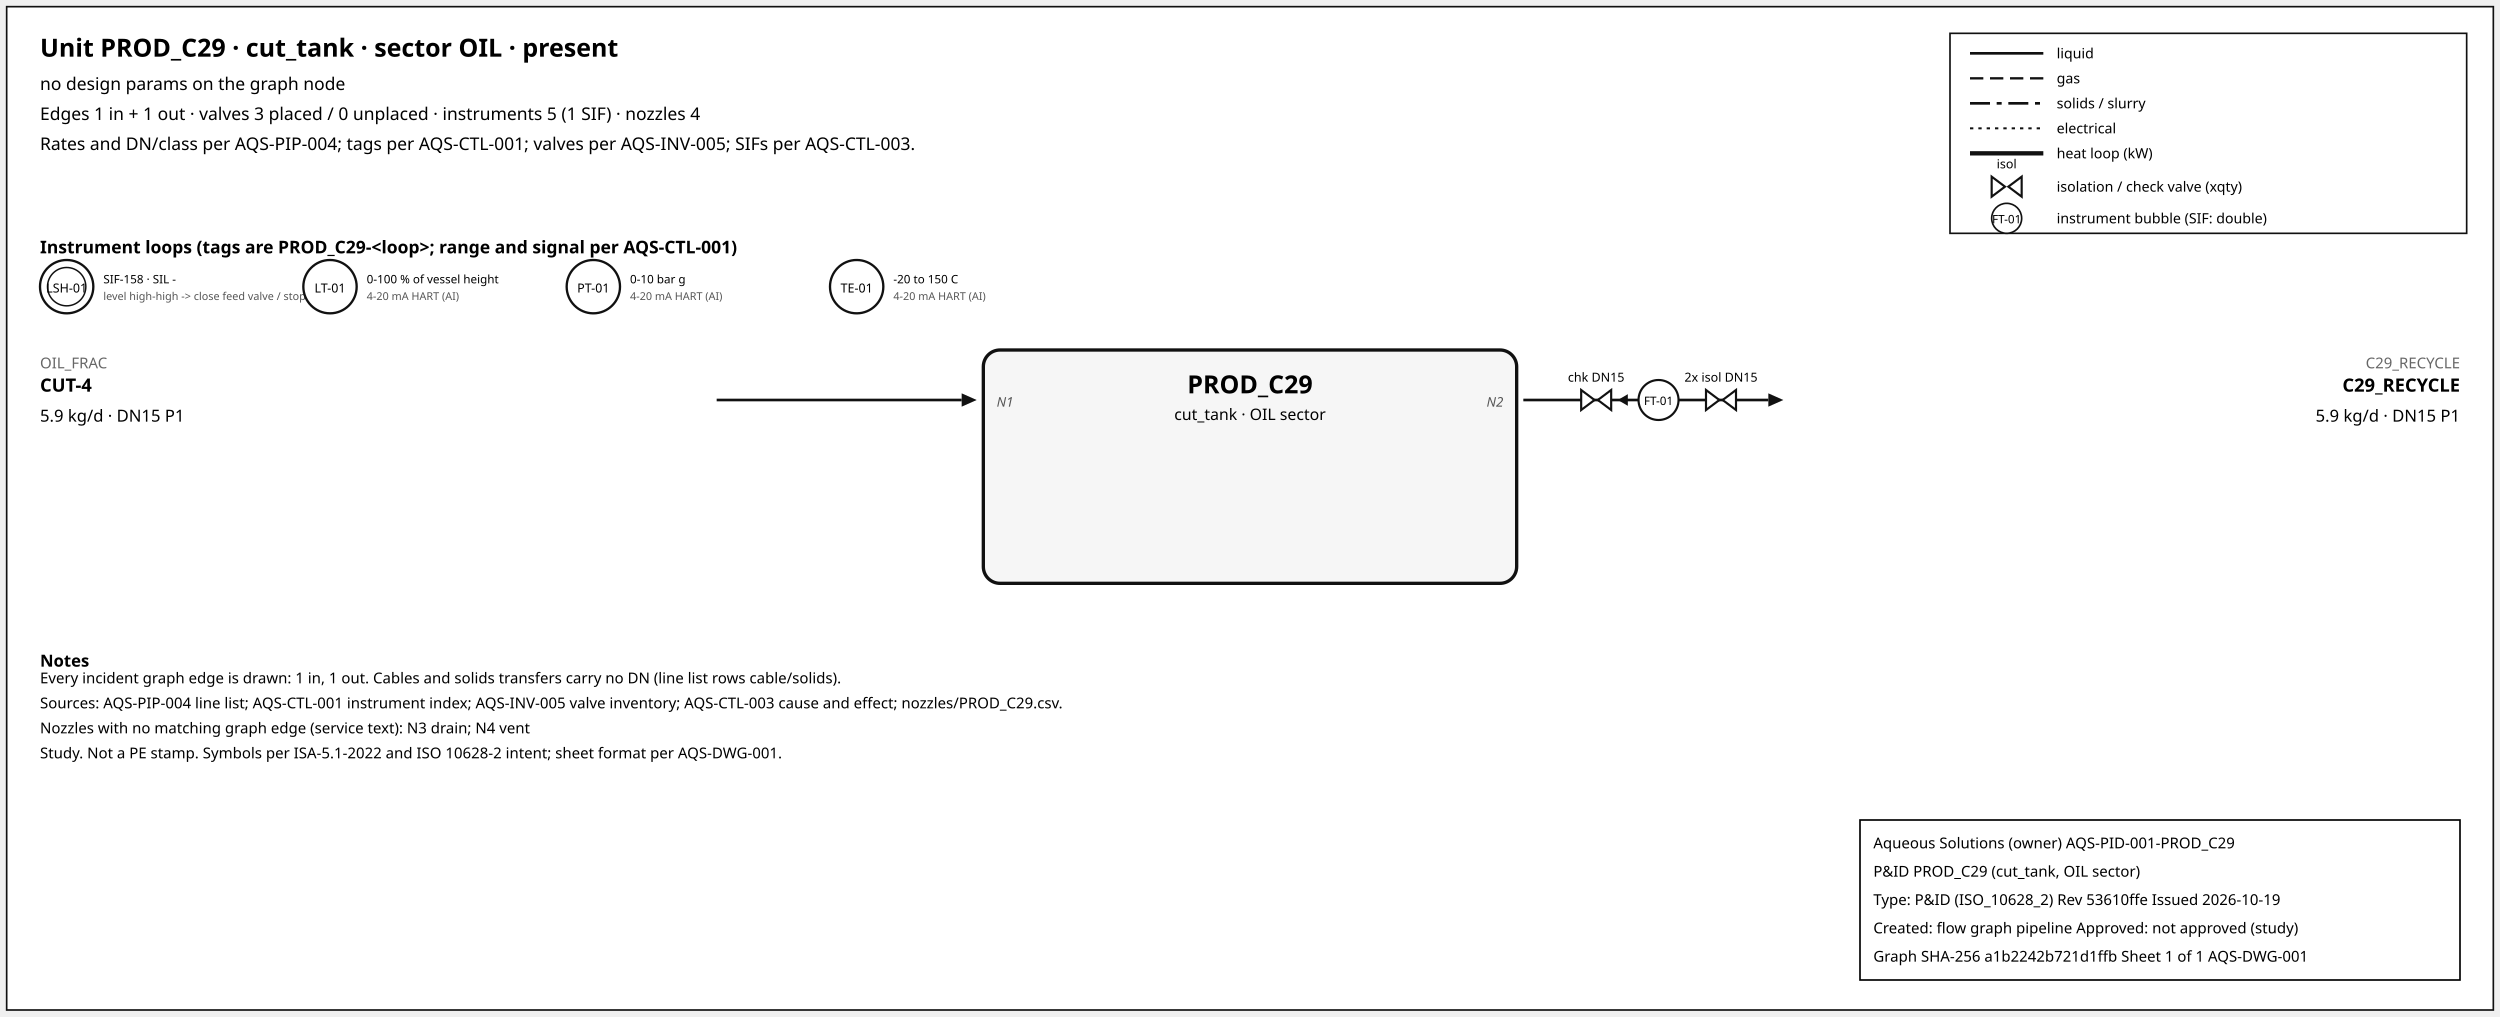
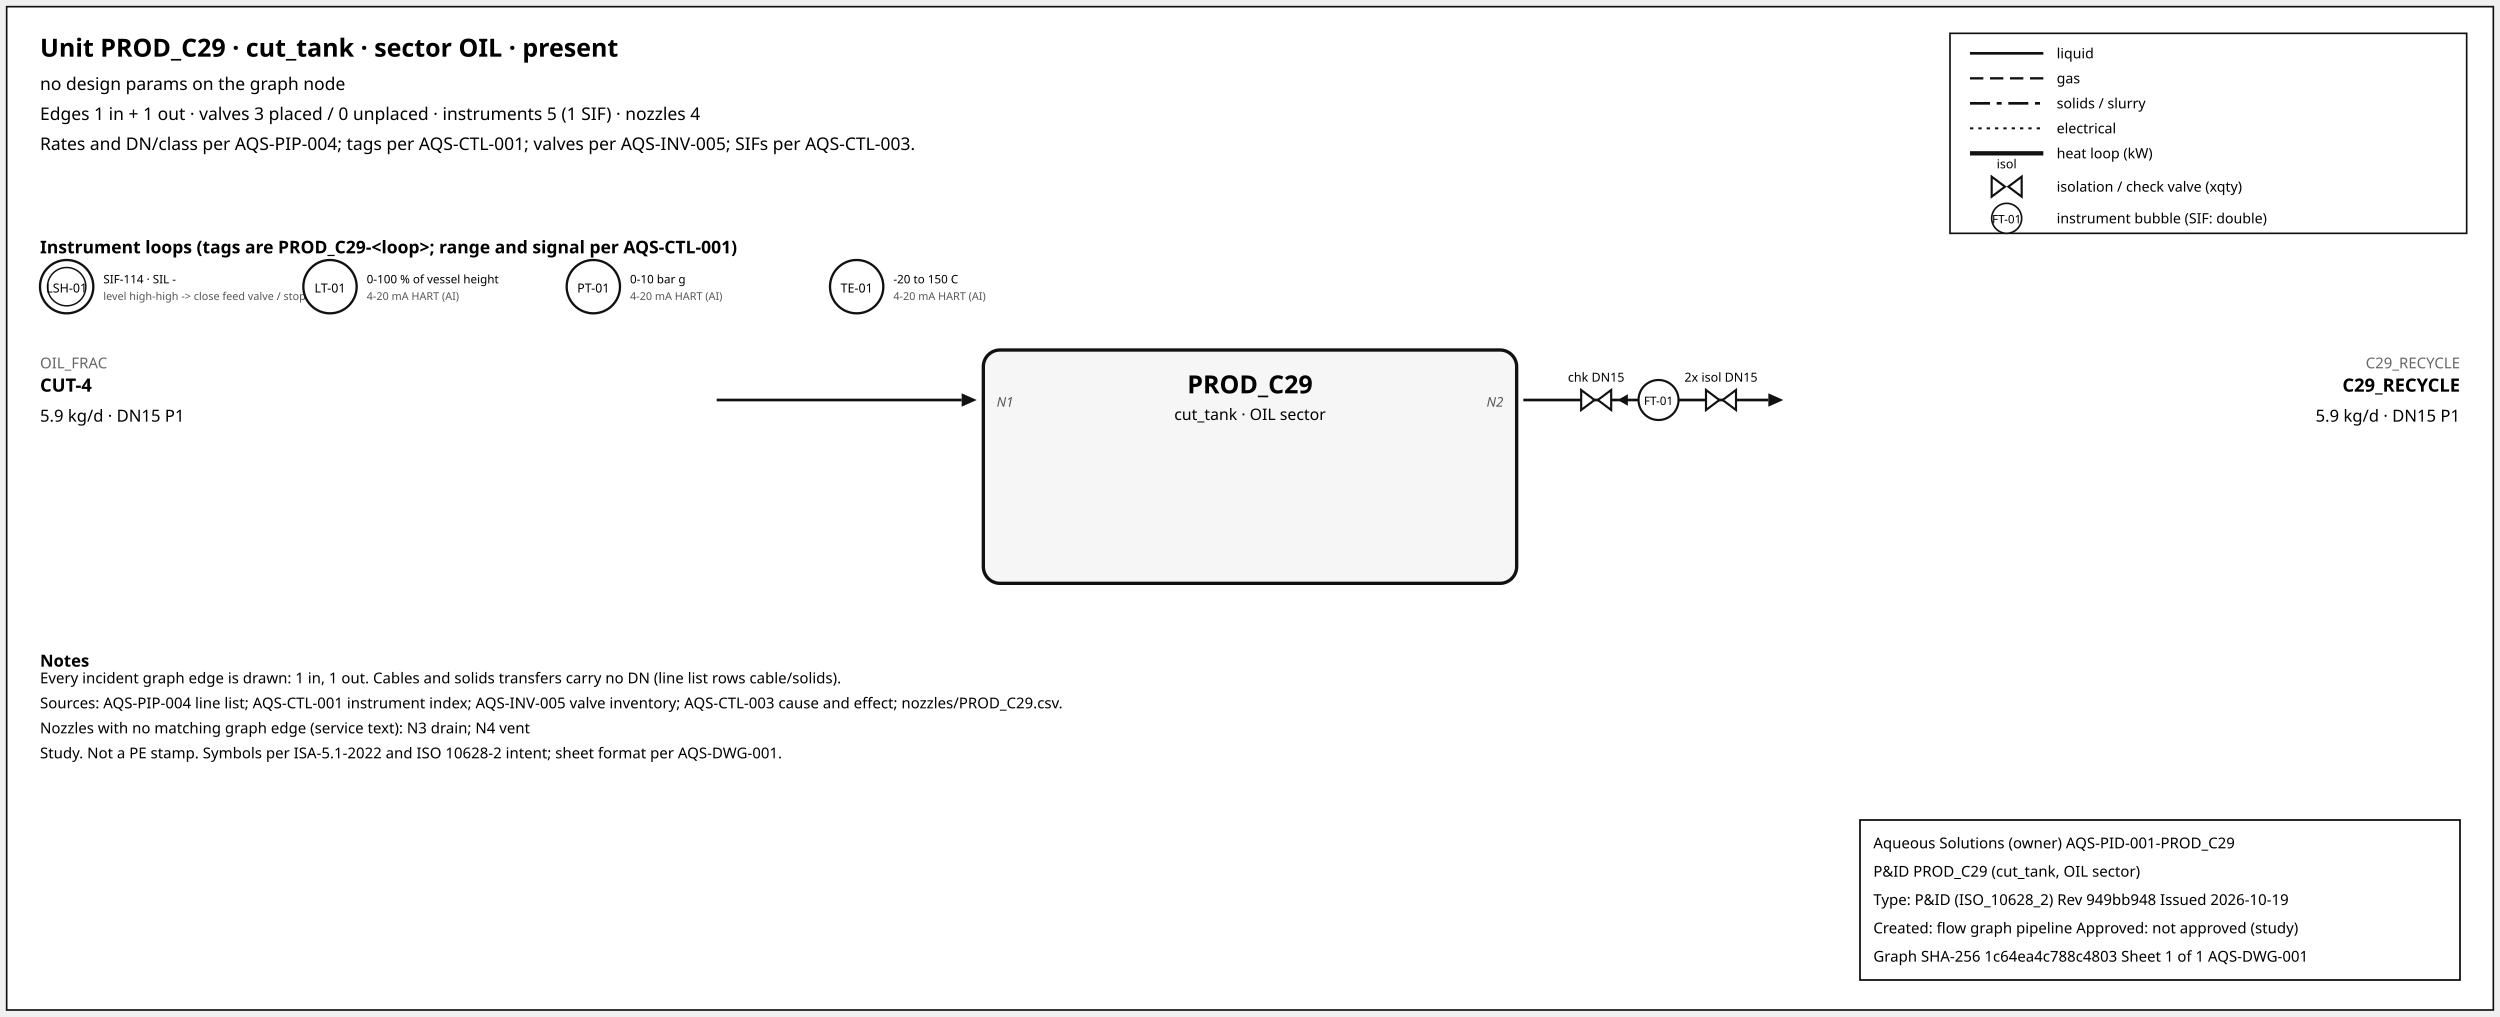
<svg xmlns="http://www.w3.org/2000/svg" width="1500" height="610" font-family="sans-serif">
  <rect x="4" y="4" width="1492" height="602" fill="white" stroke="#111" />
  <text x="24" y="34" font-size="15" font-weight="600">Unit PROD_C29 · cut_tank · sector OIL · present</text>
  <text x="24" y="54" font-size="10.5">no design params on the graph node</text>
  <text x="24" y="72" font-size="10.5">Edges 1 in + 1 out · valves 3 placed / 0 unplaced · instruments 5 (1 SIF) · nozzles 4</text>
  <text x="24" y="90" font-size="10.5">Rates and DN/class per AQS-PIP-004; tags per AQS-CTL-001; valves per AQS-INV-005; SIFs per AQS-CTL-003.</text>
  <rect x="1170" y="20" width="310" height="120" fill="white" stroke="#111" />
  <line x1="1182" y1="32" x2="1226" y2="32" stroke="#111" stroke-width="1.6" />
  <text x="1234" y="35" font-size="8.5">liquid</text>
  <line x1="1182" y1="47" x2="1226" y2="47" stroke="#111" stroke-width="1.4" stroke-dasharray="8,4" />
  <text x="1234" y="50" font-size="8.5">gas</text>
  <line x1="1182" y1="62" x2="1226" y2="62" stroke="#111" stroke-width="1.6" stroke-dasharray="12,4,3,4" />
  <text x="1234" y="65" font-size="8.5">solids / slurry</text>
  <line x1="1182" y1="77" x2="1226" y2="77" stroke="#111" stroke-width="1.2" stroke-dasharray="2,3" />
  <text x="1234" y="80" font-size="8.5">electrical</text>
  <line x1="1182" y1="92" x2="1226" y2="92" stroke="#111" stroke-width="2.6" />
  <text x="1234" y="95" font-size="8.5">heat loop (kW)</text>
  <path d="M 1195.0,106 L 1203.0,112 L 1195.0,118 Z M 1213.0,106 L 1205.0,112 L 1213.0,118 Z" fill="white" stroke="#111" stroke-width="1.3" />
  <text x="1204.0" y="101.0" font-size="7.5" text-anchor="middle">isol</text>
  <text x="1234" y="115" font-size="8.5">isolation / check valve (xqty)</text>
  <circle cx="1204" cy="131" r="9" fill="white" stroke="#111" />
  <text x="1204" y="134" font-size="7" text-anchor="middle">FT-01</text>
  <text x="1234" y="134" font-size="8.5">instrument bubble (SIF: double)</text>
  <text x="24" y="152" font-size="10.5" font-weight="600">Instrument loops (tags are PROD_C29-&lt;loop&gt;; range and signal per AQS-CTL-001)</text>
  <circle cx="40" cy="172" r="16" fill="white" stroke="#111" stroke-width="1.4" />
  <circle cx="40" cy="172" r="11.5" fill="none" stroke="#111" stroke-width="0.9" />
  <text x="40" y="175.5" font-size="7.5" text-anchor="middle">LSH-01</text>
-   <text x="62" y="170" font-size="7">SIF-158 · SIL -</text>
+   <text x="62" y="170" font-size="7">SIF-114 · SIL -</text>
  <text x="62" y="180" font-size="6.5" fill="#555">level high-high -&gt; close feed valve / stop f</text>
  <circle cx="198" cy="172" r="16" fill="white" stroke="#111" stroke-width="1.4" />
  <text x="198" y="175.5" font-size="7.5" text-anchor="middle">LT-01</text>
  <text x="220" y="170" font-size="7">0-100 % of vessel height</text>
  <text x="220" y="180" font-size="6.5" fill="#555">4-20 mA HART (AI)</text>
  <circle cx="356" cy="172" r="16" fill="white" stroke="#111" stroke-width="1.4" />
  <text x="356" y="175.5" font-size="7.5" text-anchor="middle">PT-01</text>
  <text x="378" y="170" font-size="7">0-10 bar g</text>
  <text x="378" y="180" font-size="6.5" fill="#555">4-20 mA HART (AI)</text>
  <circle cx="514" cy="172" r="16" fill="white" stroke="#111" stroke-width="1.4" />
  <text x="514" y="175.5" font-size="7.5" text-anchor="middle">TE-01</text>
  <text x="536" y="170" font-size="7">-20 to 150 C</text>
  <text x="536" y="180" font-size="6.5" fill="#555">4-20 mA HART (AI)</text>
  <rect x="590" y="210" width="320" height="140" rx="10" fill="#f6f6f6" stroke="#111" stroke-width="2" />
  <text x="750.0" y="236" font-size="15" font-weight="700" text-anchor="middle">PROD_C29</text>
  <text x="750.0" y="252" font-size="9.5" text-anchor="middle">cut_tank · OIL sector</text>
  <line x1="430" y1="240" x2="577" y2="240" stroke="#111" stroke-width="1.6" class="edge-in" />
  <polygon points="586,240 577,236 577,244" fill="#111" />
  <text x="24" y="221" font-size="9" fill="#666" text-anchor="start">OIL_FRAC</text>
  <text x="24" y="235" font-size="11" font-weight="600" text-anchor="start">CUT-4</text>
  <text x="24" y="253" font-size="10" text-anchor="start">5.9 kg/d · DN15 P1</text>
  <text x="598" y="244" font-size="8" font-style="italic" fill="#555" text-anchor="start">N1</text>
  <line x1="914" y1="240" x2="1061" y2="240" stroke="#111" stroke-width="1.6" class="edge-out" />
  <polygon points="1070,240 1061,236 1061,244" fill="#111" />
  <text x="1476" y="221" font-size="9" fill="#666" text-anchor="end">C29_RECYCLE</text>
  <text x="1476" y="235" font-size="11" font-weight="600" text-anchor="end">C29_RECYCLE</text>
  <text x="1476" y="253" font-size="10" text-anchor="end">5.9 kg/d · DN15 P1</text>
  <text x="902" y="244" font-size="8" font-style="italic" fill="#555" text-anchor="end">N2</text>
  <line x1="979.7" y1="240" x2="971.7" y2="240" stroke="#111" stroke-width="1.2" />
  <polygon points="970.7,240 976.7,236.5 976.7,243.5" fill="#111" />
  <path d="M 948.7,234 L 956.7,240 L 948.7,246 Z M 966.7,234 L 958.7,240 L 966.7,246 Z" fill="white" stroke="#111" stroke-width="1.3" />
  <text x="957.7" y="229.0" font-size="7.5" text-anchor="middle">chk DN15</text>
  <path d="M 1023.6,234 L 1031.6,240 L 1023.6,246 Z M 1041.6,234 L 1033.6,240 L 1041.6,246 Z" fill="white" stroke="#111" stroke-width="1.3" />
  <text x="1032.6" y="229.0" font-size="7.5" text-anchor="middle">2x isol DN15</text>
  <circle cx="995.12" cy="240" r="12" fill="white" stroke="#111" stroke-width="1.3" />
  <text x="995.12" y="243" font-size="7" text-anchor="middle">FT-01</text>
  <text x="24" y="400" font-size="10" font-weight="600">Notes</text>
  <text x="24" y="410" font-size="9">Every incident graph edge is drawn: 1 in, 1 out. Cables and solids transfers carry no DN (line list rows cable/solids).</text>
  <text x="24" y="425" font-size="9">Sources: AQS-PIP-004 line list; AQS-CTL-001 instrument index; AQS-INV-005 valve inventory; AQS-CTL-003 cause and effect; nozzles/PROD_C29.csv.</text>
  <text x="24" y="440" font-size="9">Nozzles with no matching graph edge (service text): N3 drain; N4 vent</text>
  <text x="24" y="455" font-size="9">Study. Not a PE stamp. Symbols per ISA-5.1-2022 and ISO 10628-2 intent; sheet format per AQS-DWG-001.</text>
  <g id="aqs-title-block">
    <rect x="1116" y="492" width="360" height="96" fill="white" stroke="black" stroke-width="1" />
    <text x="1124" y="509" font-size="9">Aqueous Solutions (owner)   AQS-PID-001-PROD_C29</text>
    <text x="1124" y="526" font-size="9">P&amp;ID PROD_C29 (cut_tank, OIL sector)</text>
-     <text x="1124" y="543" font-size="9">Type: P&amp;ID (ISO_10628_2)   Rev 53610ffe   Issued 2026-10-19</text>
+     <text x="1124" y="543" font-size="9">Type: P&amp;ID (ISO_10628_2)   Rev 949bb948   Issued 2026-10-19</text>
    <text x="1124" y="560" font-size="9">Created: flow graph pipeline   Approved: not approved (study)</text>
-     <text x="1124" y="577" font-size="9">Graph SHA-256 a1b2242b721d1ffb   Sheet 1 of 1   AQS-DWG-001</text>
+     <text x="1124" y="577" font-size="9">Graph SHA-256 1c64ea4c788c4803   Sheet 1 of 1   AQS-DWG-001</text>
  </g>
</svg>
